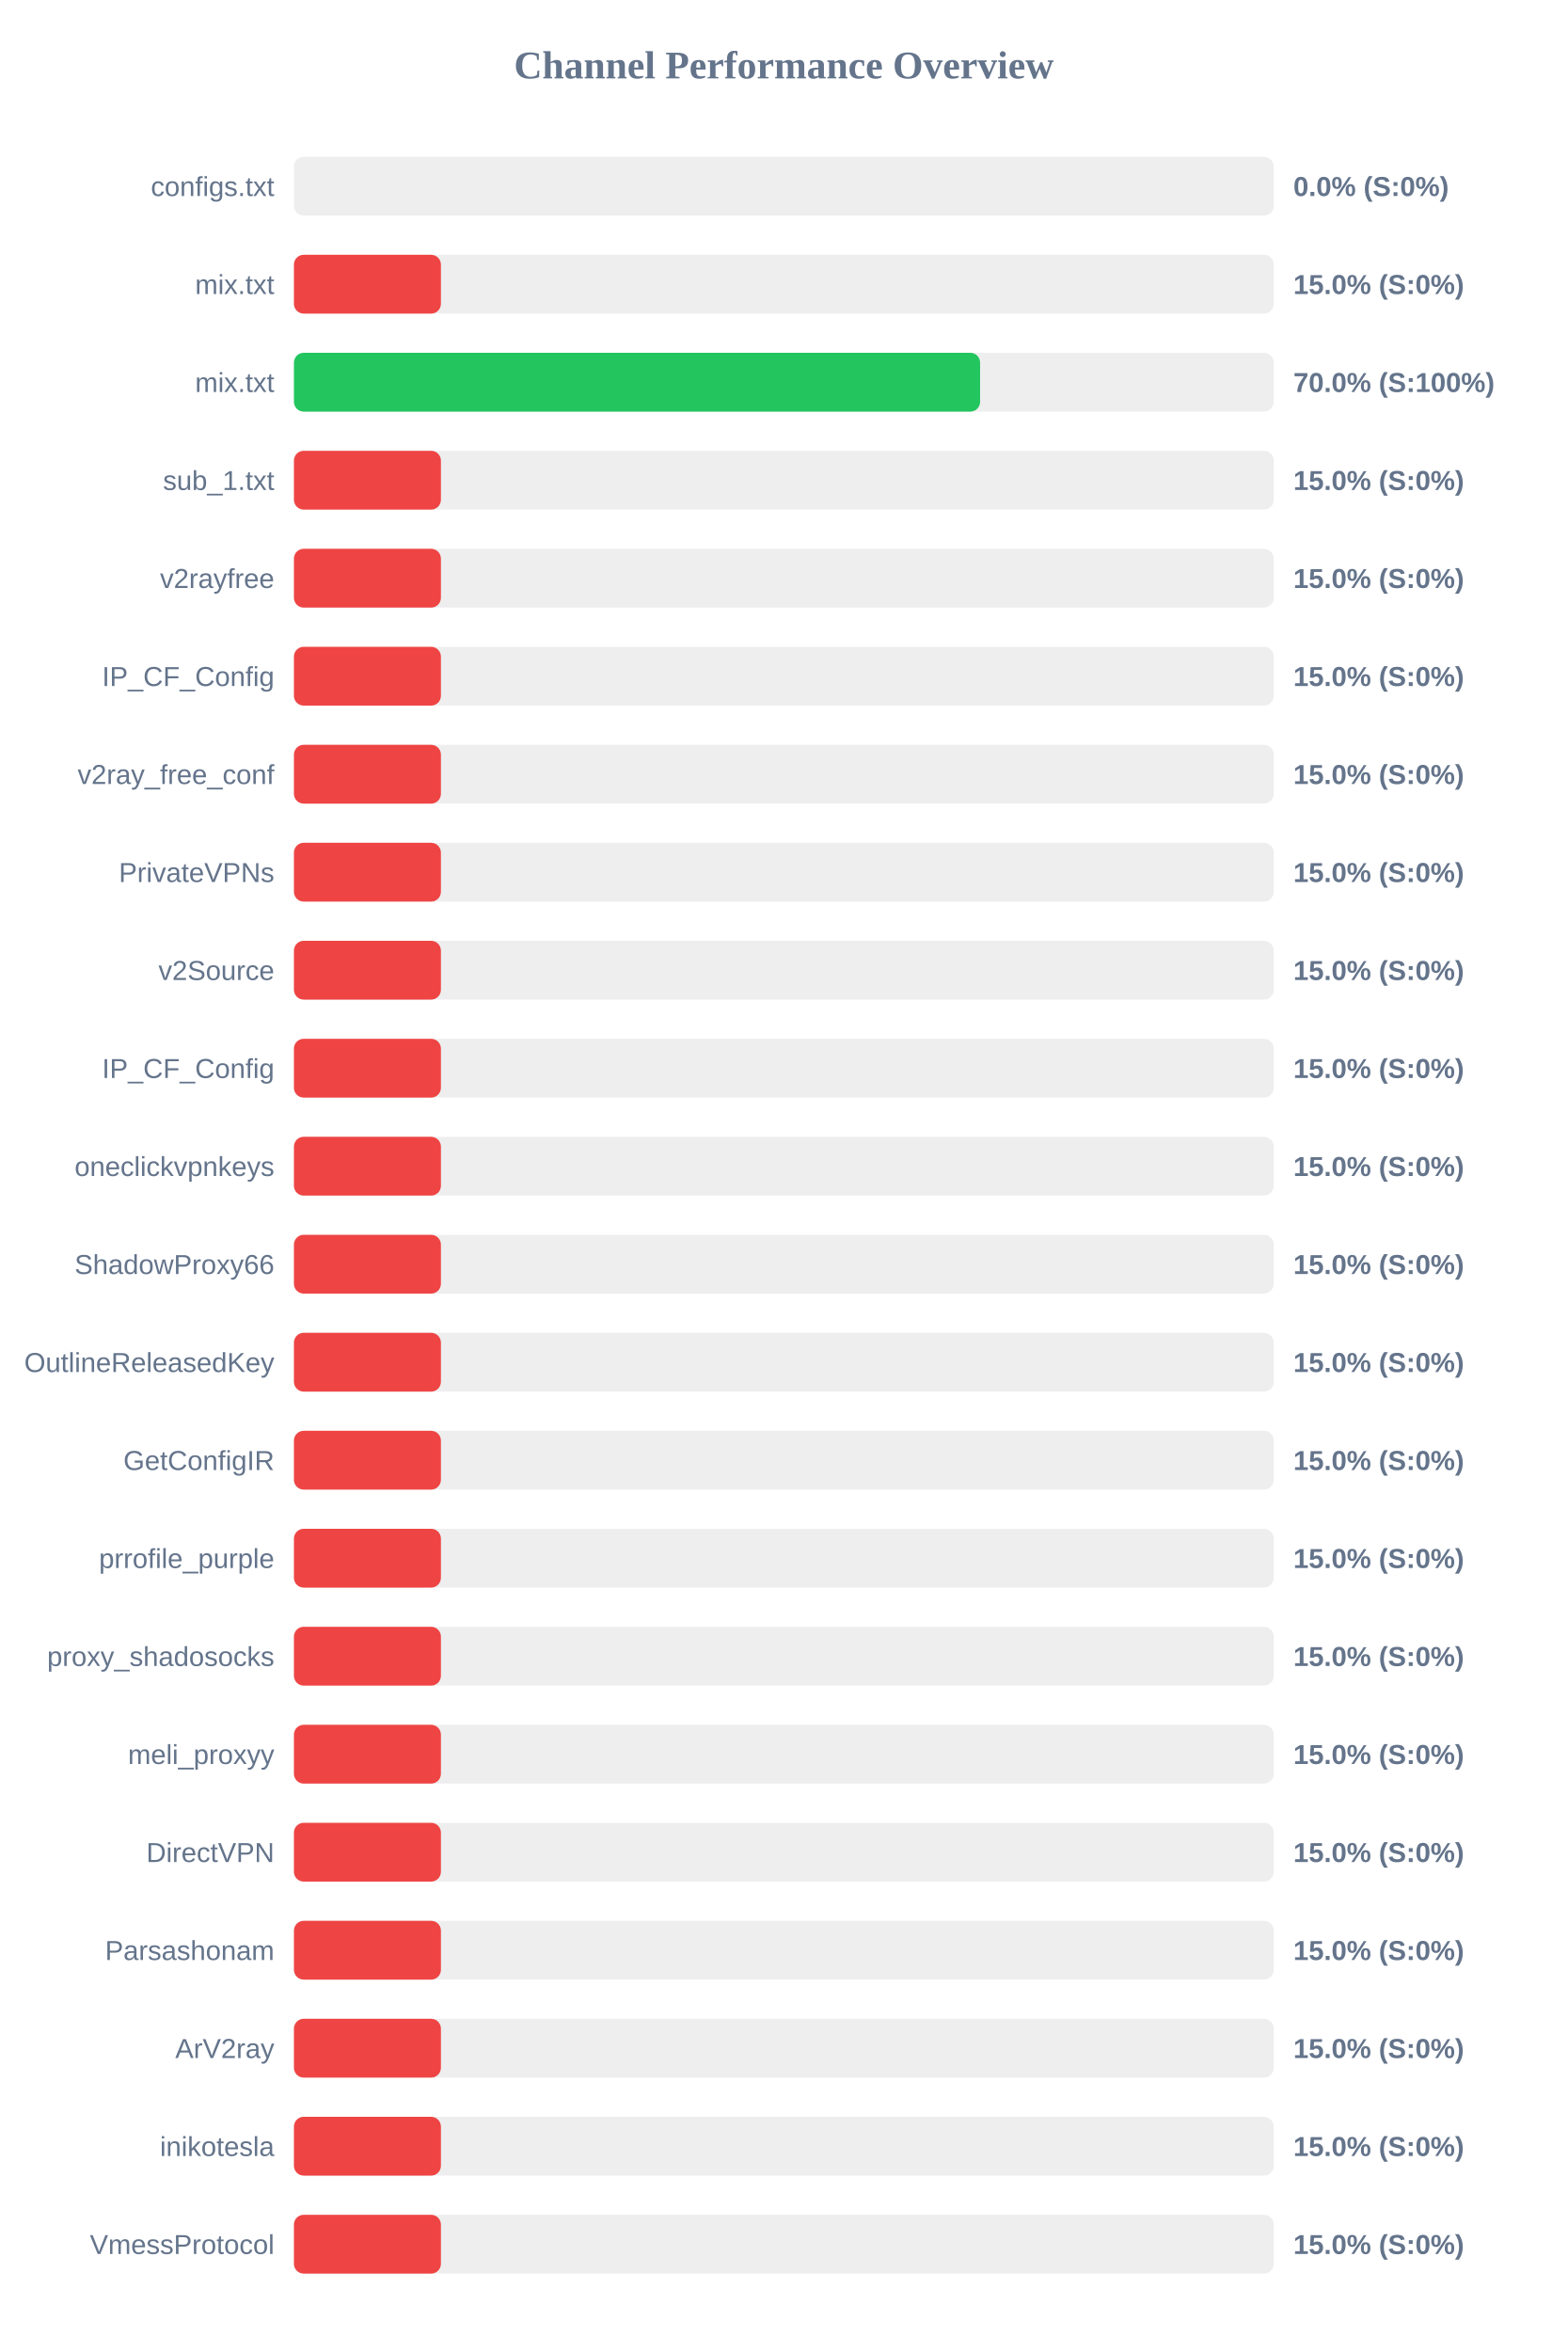
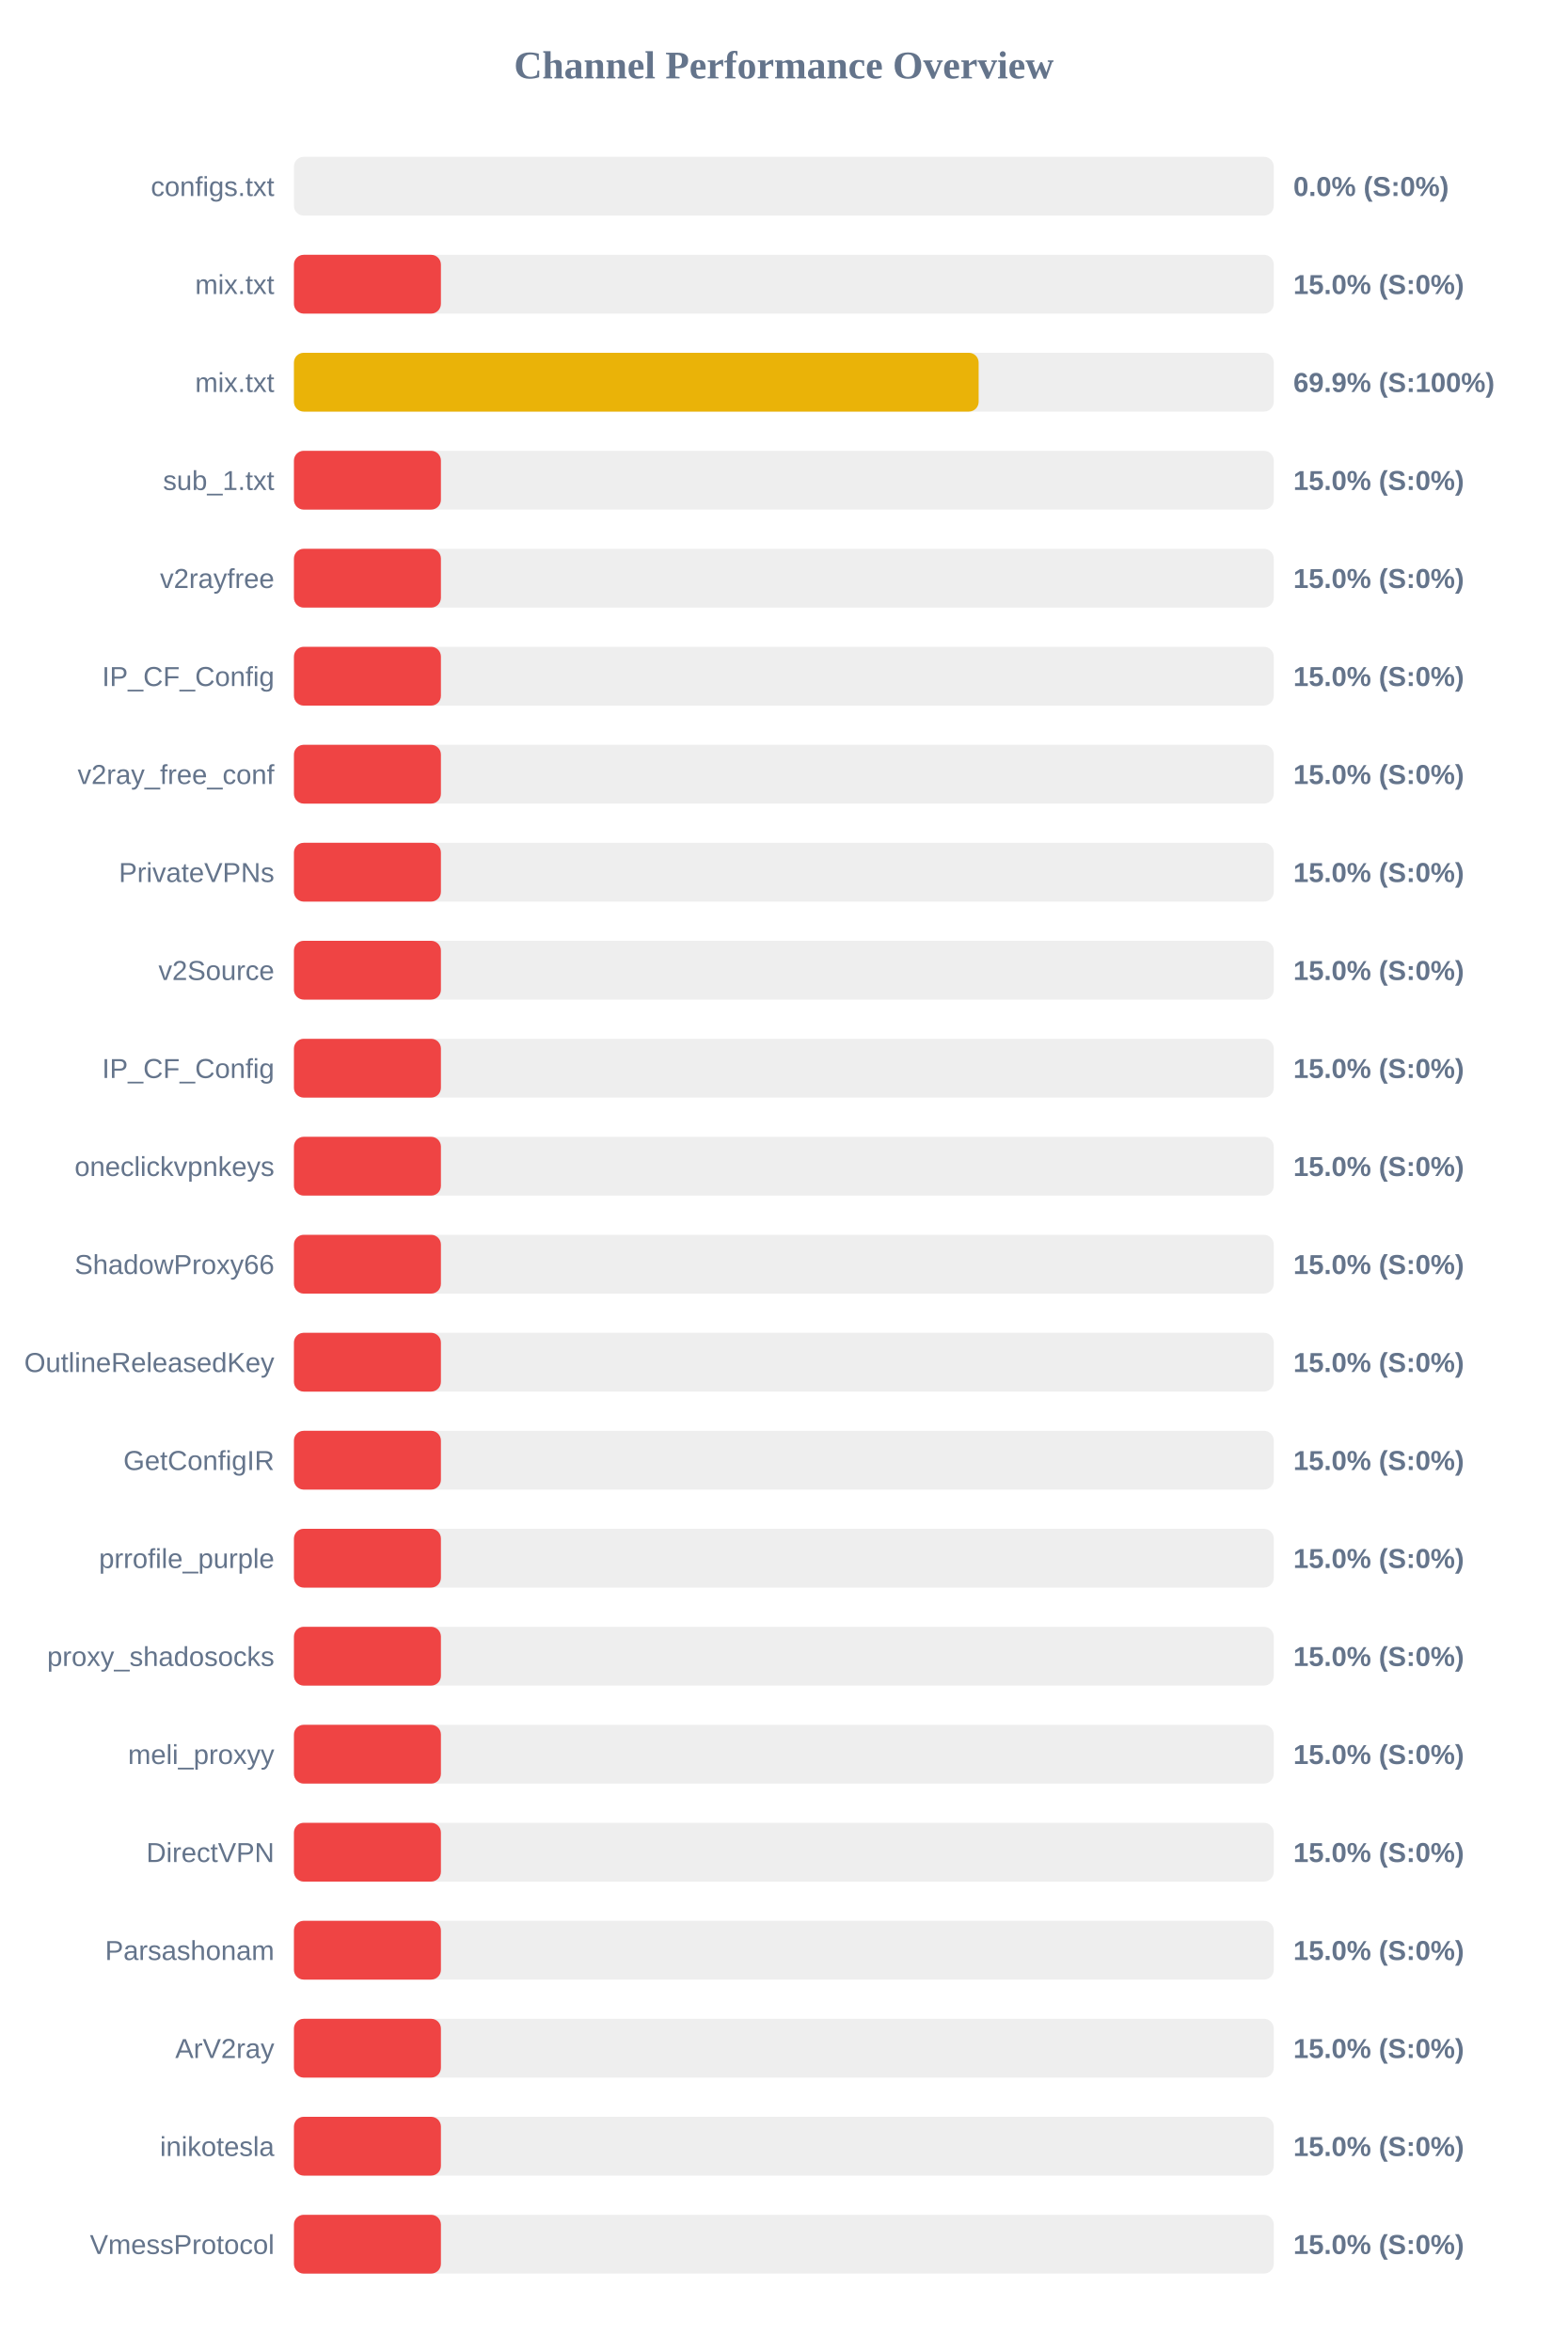
<svg xmlns="http://www.w3.org/2000/svg" width="800" height="1200" version="1.1">
  <style>
        .row { font: 14px Arial; fill: #64748b; }
        .score { font: bold 14px Arial; fill: #64748b; }
    </style>
  <text x="400" y="40" text-anchor="middle" font-size="20px" font-weight="bold" fill="#64748b">Channel Performance Overview</text>
  <rect x="150" y="80" width="500" height="30" fill="#eee" rx="5" />
  <rect x="150" y="80" width="0.0" height="30" fill="#ef4444" rx="5" />
  <text x="140" y="100" text-anchor="end" class="row">configs.txt</text>
  <text x="660" y="100" text-anchor="start" class="score">0.0% (S:0%)</text>
  <rect x="150" y="130" width="500" height="30" fill="#eee" rx="5" />
  <rect x="150" y="130" width="75.0" height="30" fill="#ef4444" rx="5" />
  <text x="140" y="150" text-anchor="end" class="row">mix.txt</text>
  <text x="660" y="150" text-anchor="start" class="score">15.0% (S:0%)</text>
  <rect x="150" y="180" width="500" height="30" fill="#eee" rx="5" />
-   <rect x="150" y="180" width="350.15" height="30" fill="#22c55e" rx="5" />
+   <rect x="150" y="180" width="349.4" height="30" fill="#eab308" rx="5" />
  <text x="140" y="200" text-anchor="end" class="row">mix.txt</text>
-   <text x="660" y="200" text-anchor="start" class="score">70.0% (S:100%)</text>
+   <text x="660" y="200" text-anchor="start" class="score">69.9% (S:100%)</text>
  <rect x="150" y="230" width="500" height="30" fill="#eee" rx="5" />
  <rect x="150" y="230" width="75.0" height="30" fill="#ef4444" rx="5" />
  <text x="140" y="250" text-anchor="end" class="row">sub_1.txt</text>
  <text x="660" y="250" text-anchor="start" class="score">15.0% (S:0%)</text>
  <rect x="150" y="280" width="500" height="30" fill="#eee" rx="5" />
  <rect x="150" y="280" width="75.0" height="30" fill="#ef4444" rx="5" />
  <text x="140" y="300" text-anchor="end" class="row">v2rayfree</text>
  <text x="660" y="300" text-anchor="start" class="score">15.0% (S:0%)</text>
  <rect x="150" y="330" width="500" height="30" fill="#eee" rx="5" />
  <rect x="150" y="330" width="75.0" height="30" fill="#ef4444" rx="5" />
  <text x="140" y="350" text-anchor="end" class="row">IP_CF_Config</text>
  <text x="660" y="350" text-anchor="start" class="score">15.0% (S:0%)</text>
  <rect x="150" y="380" width="500" height="30" fill="#eee" rx="5" />
  <rect x="150" y="380" width="75.0" height="30" fill="#ef4444" rx="5" />
  <text x="140" y="400" text-anchor="end" class="row">v2ray_free_conf</text>
  <text x="660" y="400" text-anchor="start" class="score">15.0% (S:0%)</text>
  <rect x="150" y="430" width="500" height="30" fill="#eee" rx="5" />
  <rect x="150" y="430" width="75.0" height="30" fill="#ef4444" rx="5" />
  <text x="140" y="450" text-anchor="end" class="row">PrivateVPNs</text>
  <text x="660" y="450" text-anchor="start" class="score">15.0% (S:0%)</text>
  <rect x="150" y="480" width="500" height="30" fill="#eee" rx="5" />
  <rect x="150" y="480" width="75.0" height="30" fill="#ef4444" rx="5" />
  <text x="140" y="500" text-anchor="end" class="row">v2Source</text>
  <text x="660" y="500" text-anchor="start" class="score">15.0% (S:0%)</text>
  <rect x="150" y="530" width="500" height="30" fill="#eee" rx="5" />
  <rect x="150" y="530" width="75.0" height="30" fill="#ef4444" rx="5" />
  <text x="140" y="550" text-anchor="end" class="row">IP_CF_Config</text>
  <text x="660" y="550" text-anchor="start" class="score">15.0% (S:0%)</text>
  <rect x="150" y="580" width="500" height="30" fill="#eee" rx="5" />
  <rect x="150" y="580" width="75.0" height="30" fill="#ef4444" rx="5" />
  <text x="140" y="600" text-anchor="end" class="row">oneclickvpnkeys</text>
  <text x="660" y="600" text-anchor="start" class="score">15.0% (S:0%)</text>
  <rect x="150" y="630" width="500" height="30" fill="#eee" rx="5" />
  <rect x="150" y="630" width="75.0" height="30" fill="#ef4444" rx="5" />
  <text x="140" y="650" text-anchor="end" class="row">ShadowProxy66</text>
  <text x="660" y="650" text-anchor="start" class="score">15.0% (S:0%)</text>
  <rect x="150" y="680" width="500" height="30" fill="#eee" rx="5" />
  <rect x="150" y="680" width="75.0" height="30" fill="#ef4444" rx="5" />
  <text x="140" y="700" text-anchor="end" class="row">OutlineReleasedKey</text>
  <text x="660" y="700" text-anchor="start" class="score">15.0% (S:0%)</text>
  <rect x="150" y="730" width="500" height="30" fill="#eee" rx="5" />
  <rect x="150" y="730" width="75.0" height="30" fill="#ef4444" rx="5" />
  <text x="140" y="750" text-anchor="end" class="row">GetConfigIR</text>
  <text x="660" y="750" text-anchor="start" class="score">15.0% (S:0%)</text>
  <rect x="150" y="780" width="500" height="30" fill="#eee" rx="5" />
  <rect x="150" y="780" width="75.0" height="30" fill="#ef4444" rx="5" />
  <text x="140" y="800" text-anchor="end" class="row">prrofile_purple</text>
  <text x="660" y="800" text-anchor="start" class="score">15.0% (S:0%)</text>
  <rect x="150" y="830" width="500" height="30" fill="#eee" rx="5" />
  <rect x="150" y="830" width="75.0" height="30" fill="#ef4444" rx="5" />
  <text x="140" y="850" text-anchor="end" class="row">proxy_shadosocks</text>
  <text x="660" y="850" text-anchor="start" class="score">15.0% (S:0%)</text>
  <rect x="150" y="880" width="500" height="30" fill="#eee" rx="5" />
  <rect x="150" y="880" width="75.0" height="30" fill="#ef4444" rx="5" />
  <text x="140" y="900" text-anchor="end" class="row">meli_proxyy</text>
  <text x="660" y="900" text-anchor="start" class="score">15.0% (S:0%)</text>
  <rect x="150" y="930" width="500" height="30" fill="#eee" rx="5" />
  <rect x="150" y="930" width="75.0" height="30" fill="#ef4444" rx="5" />
  <text x="140" y="950" text-anchor="end" class="row">DirectVPN</text>
  <text x="660" y="950" text-anchor="start" class="score">15.0% (S:0%)</text>
  <rect x="150" y="980" width="500" height="30" fill="#eee" rx="5" />
  <rect x="150" y="980" width="75.0" height="30" fill="#ef4444" rx="5" />
  <text x="140" y="1000" text-anchor="end" class="row">Parsashonam</text>
  <text x="660" y="1000" text-anchor="start" class="score">15.0% (S:0%)</text>
  <rect x="150" y="1030" width="500" height="30" fill="#eee" rx="5" />
  <rect x="150" y="1030" width="75.0" height="30" fill="#ef4444" rx="5" />
  <text x="140" y="1050" text-anchor="end" class="row">ArV2ray</text>
  <text x="660" y="1050" text-anchor="start" class="score">15.0% (S:0%)</text>
  <rect x="150" y="1080" width="500" height="30" fill="#eee" rx="5" />
  <rect x="150" y="1080" width="75.0" height="30" fill="#ef4444" rx="5" />
  <text x="140" y="1100" text-anchor="end" class="row">inikotesla</text>
  <text x="660" y="1100" text-anchor="start" class="score">15.0% (S:0%)</text>
  <rect x="150" y="1130" width="500" height="30" fill="#eee" rx="5" />
  <rect x="150" y="1130" width="75.0" height="30" fill="#ef4444" rx="5" />
  <text x="140" y="1150" text-anchor="end" class="row">VmessProtocol</text>
  <text x="660" y="1150" text-anchor="start" class="score">15.0% (S:0%)</text>
</svg>
